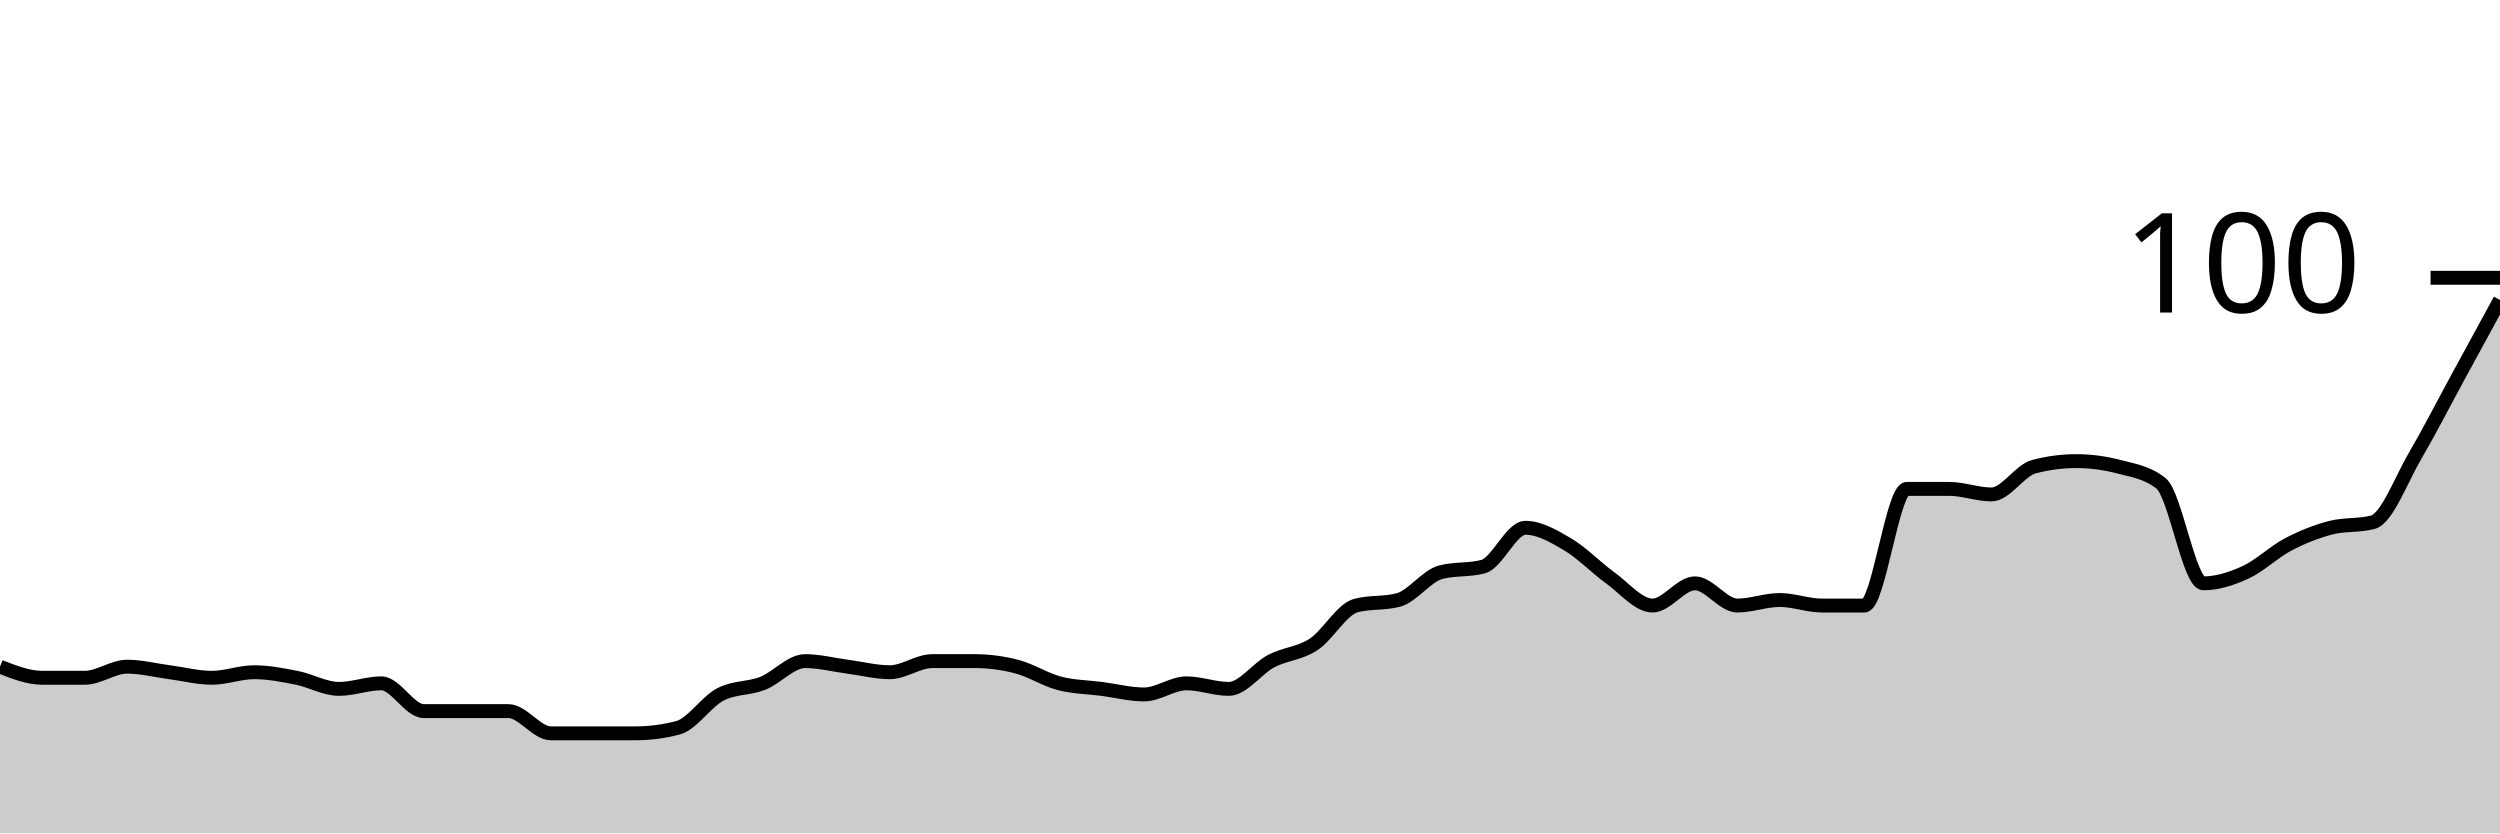
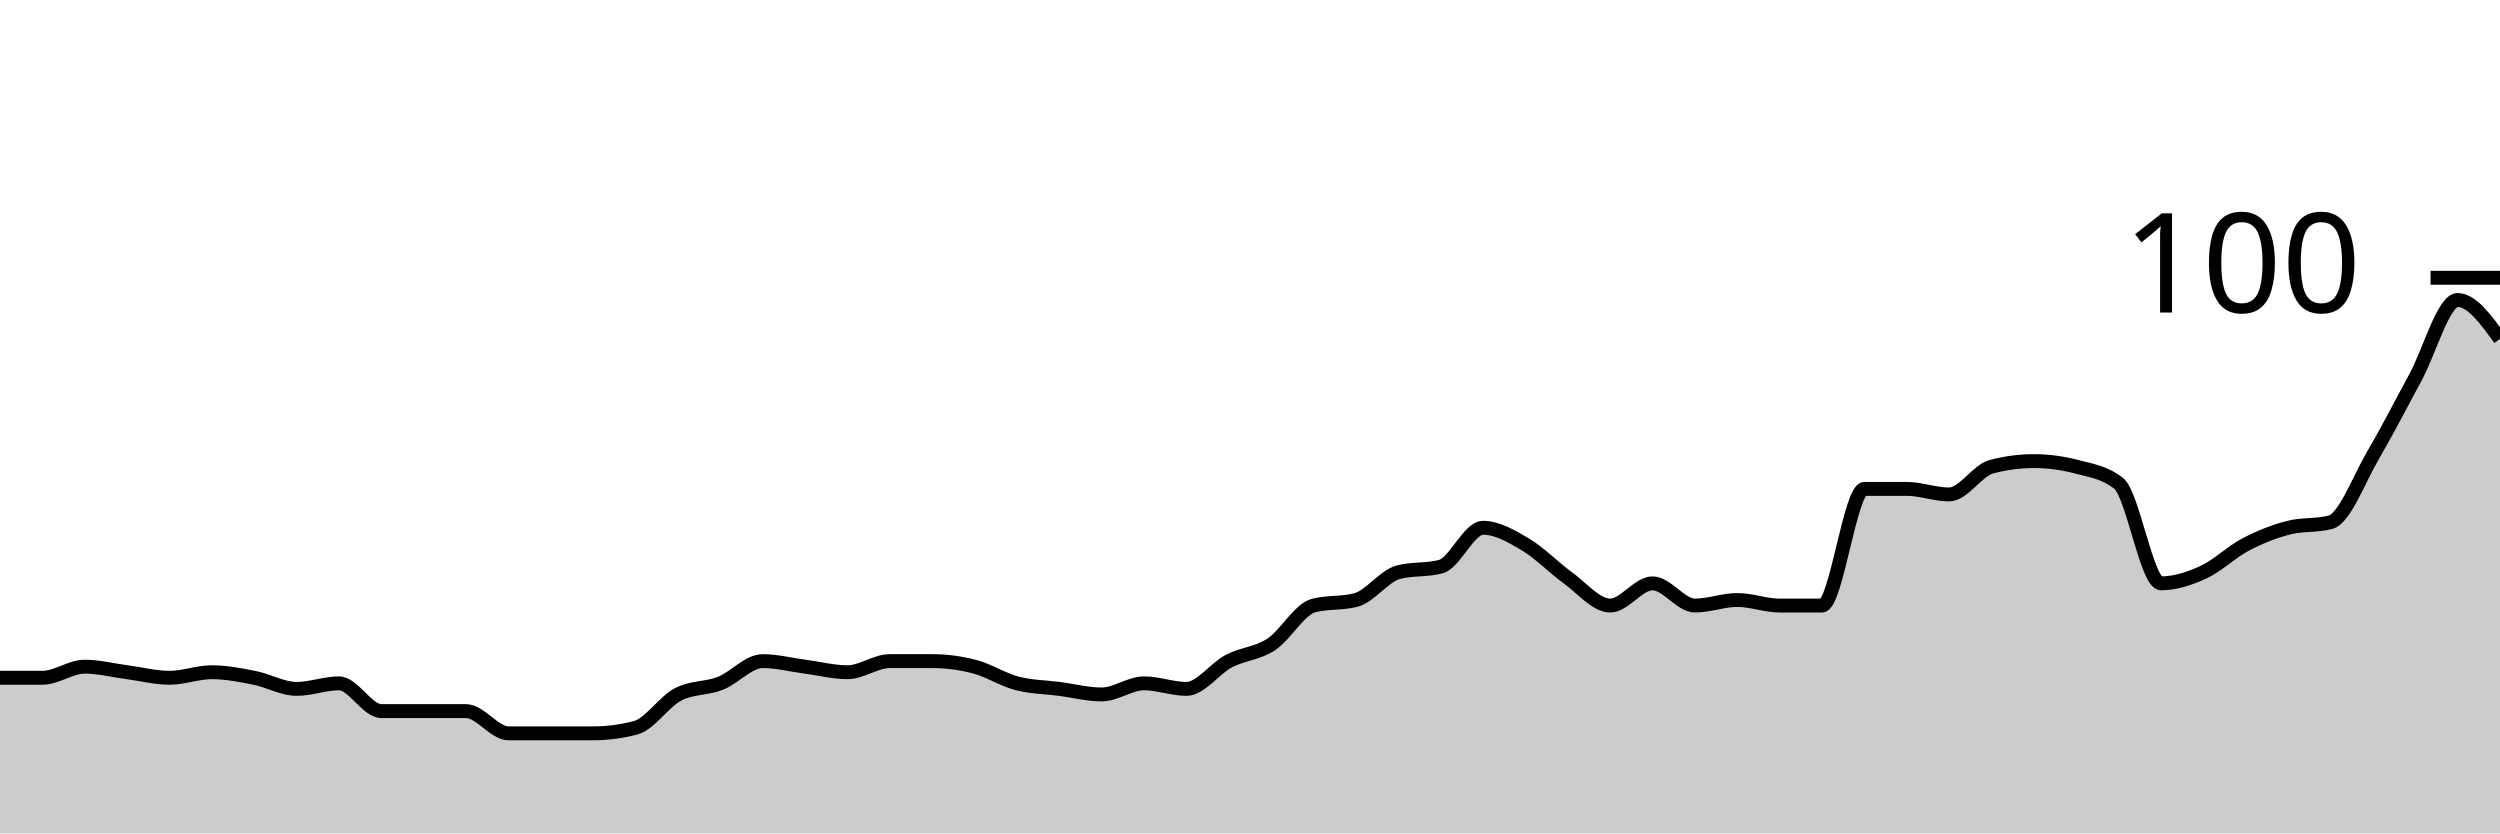
<svg xmlns="http://www.w3.org/2000/svg" viewBox="0 0 180 60">
  <g transform="translate(0,20)">
-     <path class="area" fill="rgba(0, 0, 0, 0.2)" d="M0,28C1.017,28.4,2.034,28.8,3.051,28.8C4.068,28.8,5.085,28.8,6.102,28.8C7.119,28.8,8.136,28,9.153,28C10.169,28,11.186,28.267,12.203,28.4C13.22,28.533,14.237,28.8,15.254,28.8C16.271,28.8,17.288,28.4,18.305,28.4C19.322,28.4,20.339,28.6,21.356,28.8C22.373,29,23.39,29.6,24.407,29.6C25.424,29.6,26.441,29.2,27.458,29.2C28.475,29.2,29.492,31.2,30.508,31.2C31.525,31.2,32.542,31.2,33.559,31.2C34.576,31.2,35.593,31.2,36.61,31.2C37.627,31.2,38.644,32.8,39.661,32.8C40.678,32.8,41.695,32.8,42.712,32.8C43.729,32.8,44.746,32.8,45.763,32.8C46.78,32.8,47.797,32.667,48.814,32.4C49.831,32.133,50.847,30.533,51.864,30C52.881,29.467,53.898,29.6,54.915,29.2C55.932,28.8,56.949,27.6,57.966,27.6C58.983,27.6,60,27.867,61.017,28C62.034,28.133,63.051,28.4,64.068,28.4C65.085,28.4,66.102,27.6,67.119,27.6C68.136,27.6,69.153,27.6,70.169,27.6C71.186,27.6,72.203,27.733,73.22,28C74.237,28.267,75.254,28.933,76.271,29.2C77.288,29.467,78.305,29.467,79.322,29.6C80.339,29.733,81.356,30,82.373,30C83.39,30,84.407,29.2,85.424,29.2C86.441,29.2,87.458,29.6,88.475,29.6C89.492,29.6,90.508,28.133,91.525,27.6C92.542,27.067,93.559,27.067,94.576,26.4C95.593,25.733,96.61,23.867,97.627,23.6C98.644,23.333,99.661,23.467,100.678,23.2C101.695,22.933,102.712,21.467,103.729,21.2C104.746,20.933,105.763,21.067,106.78,20.8C107.797,20.533,108.814,18,109.831,18C110.847,18,111.864,18.6,112.881,19.2C113.898,19.8,114.915,20.867,115.932,21.6C116.949,22.333,117.966,23.6,118.983,23.6C120,23.6,121.017,22,122.034,22C123.051,22,124.068,23.6,125.085,23.6C126.102,23.6,127.119,23.2,128.136,23.2C129.153,23.2,130.169,23.6,131.186,23.6C132.203,23.6,133.22,23.6,134.237,23.6C135.254,23.6,136.271,15.2,137.288,15.2C138.305,15.2,139.322,15.2,140.339,15.2C141.356,15.2,142.373,15.6,143.39,15.6C144.407,15.6,145.424,13.867,146.441,13.6C147.458,13.333,148.475,13.2,149.492,13.2C150.508,13.2,151.525,13.333,152.542,13.6C153.559,13.867,154.576,14,155.593,14.8C156.61,15.6,157.627,22,158.644,22C159.661,22,160.678,21.667,161.695,21.2C162.712,20.733,163.729,19.733,164.746,19.2C165.763,18.667,166.78,18.267,167.797,18C168.814,17.733,169.831,17.867,170.847,17.6C171.864,17.333,172.881,14.533,173.898,12.8C174.915,11.067,175.932,9.067,176.949,7.2C177.966,5.333,178.983,3.467,180,1.6L180,40C178.983,40,177.966,40,176.949,40C175.932,40,174.915,40,173.898,40C172.881,40,171.864,40,170.847,40C169.831,40,168.814,40,167.797,40C166.78,40,165.763,40,164.746,40C163.729,40,162.712,40,161.695,40C160.678,40,159.661,40,158.644,40C157.627,40,156.61,40,155.593,40C154.576,40,153.559,40,152.542,40C151.525,40,150.508,40,149.492,40C148.475,40,147.458,40,146.441,40C145.424,40,144.407,40,143.39,40C142.373,40,141.356,40,140.339,40C139.322,40,138.305,40,137.288,40C136.271,40,135.254,40,134.237,40C133.22,40,132.203,40,131.186,40C130.169,40,129.153,40,128.136,40C127.119,40,126.102,40,125.085,40C124.068,40,123.051,40,122.034,40C121.017,40,120,40,118.983,40C117.966,40,116.949,40,115.932,40C114.915,40,113.898,40,112.881,40C111.864,40,110.847,40,109.831,40C108.814,40,107.797,40,106.78,40C105.763,40,104.746,40,103.729,40C102.712,40,101.695,40,100.678,40C99.661,40,98.644,40,97.627,40C96.61,40,95.593,40,94.576,40C93.559,40,92.542,40,91.525,40C90.508,40,89.492,40,88.475,40C87.458,40,86.441,40,85.424,40C84.407,40,83.39,40,82.373,40C81.356,40,80.339,40,79.322,40C78.305,40,77.288,40,76.271,40C75.254,40,74.237,40,73.22,40C72.203,40,71.186,40,70.169,40C69.153,40,68.136,40,67.119,40C66.102,40,65.085,40,64.068,40C63.051,40,62.034,40,61.017,40C60,40,58.983,40,57.966,40C56.949,40,55.932,40,54.915,40C53.898,40,52.881,40,51.864,40C50.847,40,49.831,40,48.814,40C47.797,40,46.78,40,45.763,40C44.746,40,43.729,40,42.712,40C41.695,40,40.678,40,39.661,40C38.644,40,37.627,40,36.61,40C35.593,40,34.576,40,33.559,40C32.542,40,31.525,40,30.508,40C29.492,40,28.475,40,27.458,40C26.441,40,25.424,40,24.407,40C23.39,40,22.373,40,21.356,40C20.339,40,19.322,40,18.305,40C17.288,40,16.271,40,15.254,40C14.237,40,13.22,40,12.203,40C11.186,40,10.169,40,9.153,40C8.136,40,7.119,40,6.102,40C5.085,40,4.068,40,3.051,40C2.034,40,1.017,40,0,40Z" />
-     <path class="line" stroke="black" fill="none" d="M0,28C1.017,28.4,2.034,28.8,3.051,28.8C4.068,28.8,5.085,28.8,6.102,28.8C7.119,28.8,8.136,28,9.153,28C10.169,28,11.186,28.267,12.203,28.4C13.22,28.533,14.237,28.8,15.254,28.8C16.271,28.8,17.288,28.4,18.305,28.4C19.322,28.4,20.339,28.6,21.356,28.8C22.373,29,23.39,29.6,24.407,29.6C25.424,29.6,26.441,29.2,27.458,29.2C28.475,29.2,29.492,31.2,30.508,31.2C31.525,31.2,32.542,31.2,33.559,31.2C34.576,31.2,35.593,31.2,36.61,31.2C37.627,31.2,38.644,32.8,39.661,32.8C40.678,32.8,41.695,32.8,42.712,32.8C43.729,32.8,44.746,32.8,45.763,32.8C46.78,32.8,47.797,32.667,48.814,32.4C49.831,32.133,50.847,30.533,51.864,30C52.881,29.467,53.898,29.6,54.915,29.2C55.932,28.8,56.949,27.6,57.966,27.6C58.983,27.6,60,27.867,61.017,28C62.034,28.133,63.051,28.4,64.068,28.4C65.085,28.4,66.102,27.6,67.119,27.6C68.136,27.6,69.153,27.6,70.169,27.6C71.186,27.6,72.203,27.733,73.22,28C74.237,28.267,75.254,28.933,76.271,29.2C77.288,29.467,78.305,29.467,79.322,29.6C80.339,29.733,81.356,30,82.373,30C83.39,30,84.407,29.2,85.424,29.2C86.441,29.2,87.458,29.6,88.475,29.6C89.492,29.6,90.508,28.133,91.525,27.6C92.542,27.067,93.559,27.067,94.576,26.4C95.593,25.733,96.61,23.867,97.627,23.6C98.644,23.333,99.661,23.467,100.678,23.2C101.695,22.933,102.712,21.467,103.729,21.2C104.746,20.933,105.763,21.067,106.78,20.8C107.797,20.533,108.814,18,109.831,18C110.847,18,111.864,18.6,112.881,19.2C113.898,19.8,114.915,20.867,115.932,21.6C116.949,22.333,117.966,23.6,118.983,23.6C120,23.6,121.017,22,122.034,22C123.051,22,124.068,23.6,125.085,23.6C126.102,23.6,127.119,23.2,128.136,23.2C129.153,23.2,130.169,23.6,131.186,23.6C132.203,23.6,133.22,23.6,134.237,23.6C135.254,23.6,136.271,15.2,137.288,15.2C138.305,15.2,139.322,15.2,140.339,15.2C141.356,15.2,142.373,15.6,143.39,15.6C144.407,15.6,145.424,13.867,146.441,13.6C147.458,13.333,148.475,13.2,149.492,13.2C150.508,13.2,151.525,13.333,152.542,13.6C153.559,13.867,154.576,14,155.593,14.8C156.61,15.6,157.627,22,158.644,22C159.661,22,160.678,21.667,161.695,21.2C162.712,20.733,163.729,19.733,164.746,19.2C165.763,18.667,166.78,18.267,167.797,18C168.814,17.733,169.831,17.867,170.847,17.6C171.864,17.333,172.881,14.533,173.898,12.8C174.915,11.067,175.932,9.067,176.949,7.2C177.966,5.333,178.983,3.467,180,1.6" />
+     <path class="area" fill="rgba(0, 0, 0, 0.2)" d="M0,28.8C1.017,28.8,2.034,28.8,3.051,28.8C4.068,28.8,5.085,28,6.102,28C7.119,28,8.136,28.267,9.153,28.4C10.169,28.533,11.186,28.8,12.203,28.8C13.22,28.8,14.237,28.4,15.254,28.4C16.271,28.4,17.288,28.6,18.305,28.8C19.322,29,20.339,29.6,21.356,29.6C22.373,29.6,23.39,29.2,24.407,29.2C25.424,29.2,26.441,31.2,27.458,31.2C28.475,31.2,29.492,31.2,30.508,31.2C31.525,31.2,32.542,31.2,33.559,31.2C34.576,31.2,35.593,32.8,36.61,32.8C37.627,32.8,38.644,32.8,39.661,32.8C40.678,32.8,41.695,32.8,42.712,32.8C43.729,32.8,44.746,32.667,45.763,32.4C46.78,32.133,47.797,30.533,48.814,30C49.831,29.467,50.847,29.6,51.864,29.2C52.881,28.8,53.898,27.6,54.915,27.6C55.932,27.6,56.949,27.867,57.966,28C58.983,28.133,60,28.4,61.017,28.4C62.034,28.4,63.051,27.6,64.068,27.6C65.085,27.6,66.102,27.6,67.119,27.6C68.136,27.6,69.153,27.733,70.169,28C71.186,28.267,72.203,28.933,73.22,29.2C74.237,29.467,75.254,29.467,76.271,29.6C77.288,29.733,78.305,30,79.322,30C80.339,30,81.356,29.2,82.373,29.2C83.39,29.2,84.407,29.6,85.424,29.6C86.441,29.6,87.458,28.133,88.475,27.6C89.492,27.067,90.508,27.067,91.525,26.4C92.542,25.733,93.559,23.867,94.576,23.6C95.593,23.333,96.61,23.467,97.627,23.2C98.644,22.933,99.661,21.467,100.678,21.2C101.695,20.933,102.712,21.067,103.729,20.8C104.746,20.533,105.763,18,106.78,18C107.797,18,108.814,18.6,109.831,19.2C110.847,19.8,111.864,20.867,112.881,21.6C113.898,22.333,114.915,23.6,115.932,23.6C116.949,23.6,117.966,22,118.983,22C120,22,121.017,23.6,122.034,23.6C123.051,23.6,124.068,23.2,125.085,23.2C126.102,23.2,127.119,23.6,128.136,23.6C129.153,23.6,130.169,23.6,131.186,23.6C132.203,23.6,133.22,15.2,134.237,15.2C135.254,15.2,136.271,15.2,137.288,15.2C138.305,15.2,139.322,15.6,140.339,15.6C141.356,15.6,142.373,13.867,143.39,13.6C144.407,13.333,145.424,13.2,146.441,13.2C147.458,13.2,148.475,13.333,149.492,13.6C150.508,13.867,151.525,14,152.542,14.8C153.559,15.6,154.576,22,155.593,22C156.61,22,157.627,21.667,158.644,21.2C159.661,20.733,160.678,19.733,161.695,19.2C162.712,18.667,163.729,18.267,164.746,18C165.763,17.733,166.78,17.867,167.797,17.6C168.814,17.333,169.831,14.533,170.847,12.8C171.864,11.067,172.881,9.067,173.898,7.2C174.915,5.333,175.932,1.6,176.949,1.6C177.966,1.6,178.983,3,180,4.4L180,40C178.983,40,177.966,40,176.949,40C175.932,40,174.915,40,173.898,40C172.881,40,171.864,40,170.847,40C169.831,40,168.814,40,167.797,40C166.78,40,165.763,40,164.746,40C163.729,40,162.712,40,161.695,40C160.678,40,159.661,40,158.644,40C157.627,40,156.61,40,155.593,40C154.576,40,153.559,40,152.542,40C151.525,40,150.508,40,149.492,40C148.475,40,147.458,40,146.441,40C145.424,40,144.407,40,143.39,40C142.373,40,141.356,40,140.339,40C139.322,40,138.305,40,137.288,40C136.271,40,135.254,40,134.237,40C133.22,40,132.203,40,131.186,40C130.169,40,129.153,40,128.136,40C127.119,40,126.102,40,125.085,40C124.068,40,123.051,40,122.034,40C121.017,40,120,40,118.983,40C117.966,40,116.949,40,115.932,40C114.915,40,113.898,40,112.881,40C111.864,40,110.847,40,109.831,40C108.814,40,107.797,40,106.78,40C105.763,40,104.746,40,103.729,40C102.712,40,101.695,40,100.678,40C99.661,40,98.644,40,97.627,40C96.61,40,95.593,40,94.576,40C93.559,40,92.542,40,91.525,40C90.508,40,89.492,40,88.475,40C87.458,40,86.441,40,85.424,40C84.407,40,83.39,40,82.373,40C81.356,40,80.339,40,79.322,40C78.305,40,77.288,40,76.271,40C75.254,40,74.237,40,73.22,40C72.203,40,71.186,40,70.169,40C69.153,40,68.136,40,67.119,40C66.102,40,65.085,40,64.068,40C63.051,40,62.034,40,61.017,40C60,40,58.983,40,57.966,40C56.949,40,55.932,40,54.915,40C53.898,40,52.881,40,51.864,40C50.847,40,49.831,40,48.814,40C47.797,40,46.78,40,45.763,40C44.746,40,43.729,40,42.712,40C41.695,40,40.678,40,39.661,40C38.644,40,37.627,40,36.61,40C35.593,40,34.576,40,33.559,40C32.542,40,31.525,40,30.508,40C29.492,40,28.475,40,27.458,40C26.441,40,25.424,40,24.407,40C23.39,40,22.373,40,21.356,40C20.339,40,19.322,40,18.305,40C17.288,40,16.271,40,15.254,40C14.237,40,13.22,40,12.203,40C11.186,40,10.169,40,9.153,40C8.136,40,7.119,40,6.102,40C5.085,40,4.068,40,3.051,40C2.034,40,1.017,40,0,40Z" />
+     <path class="line" stroke="black" fill="none" d="M0,28.8C1.017,28.8,2.034,28.8,3.051,28.8C4.068,28.8,5.085,28,6.102,28C7.119,28,8.136,28.267,9.153,28.4C10.169,28.533,11.186,28.8,12.203,28.8C13.22,28.8,14.237,28.4,15.254,28.4C16.271,28.4,17.288,28.6,18.305,28.8C19.322,29,20.339,29.6,21.356,29.6C22.373,29.6,23.39,29.2,24.407,29.2C25.424,29.2,26.441,31.2,27.458,31.2C28.475,31.2,29.492,31.2,30.508,31.2C31.525,31.2,32.542,31.2,33.559,31.2C34.576,31.2,35.593,32.8,36.61,32.8C37.627,32.8,38.644,32.8,39.661,32.8C40.678,32.8,41.695,32.8,42.712,32.8C43.729,32.8,44.746,32.667,45.763,32.4C46.78,32.133,47.797,30.533,48.814,30C49.831,29.467,50.847,29.6,51.864,29.2C52.881,28.8,53.898,27.6,54.915,27.6C55.932,27.6,56.949,27.867,57.966,28C58.983,28.133,60,28.4,61.017,28.4C62.034,28.4,63.051,27.6,64.068,27.6C65.085,27.6,66.102,27.6,67.119,27.6C68.136,27.6,69.153,27.733,70.169,28C71.186,28.267,72.203,28.933,73.22,29.2C74.237,29.467,75.254,29.467,76.271,29.6C77.288,29.733,78.305,30,79.322,30C80.339,30,81.356,29.2,82.373,29.2C83.39,29.2,84.407,29.6,85.424,29.6C86.441,29.6,87.458,28.133,88.475,27.6C89.492,27.067,90.508,27.067,91.525,26.4C92.542,25.733,93.559,23.867,94.576,23.6C95.593,23.333,96.61,23.467,97.627,23.2C98.644,22.933,99.661,21.467,100.678,21.2C101.695,20.933,102.712,21.067,103.729,20.8C104.746,20.533,105.763,18,106.78,18C107.797,18,108.814,18.6,109.831,19.2C110.847,19.8,111.864,20.867,112.881,21.6C113.898,22.333,114.915,23.6,115.932,23.6C116.949,23.6,117.966,22,118.983,22C120,22,121.017,23.6,122.034,23.6C123.051,23.6,124.068,23.2,125.085,23.2C126.102,23.2,127.119,23.6,128.136,23.6C129.153,23.6,130.169,23.6,131.186,23.6C132.203,23.6,133.22,15.2,134.237,15.2C135.254,15.2,136.271,15.2,137.288,15.2C138.305,15.2,139.322,15.6,140.339,15.6C141.356,15.6,142.373,13.867,143.39,13.6C144.407,13.333,145.424,13.2,146.441,13.2C147.458,13.2,148.475,13.333,149.492,13.6C150.508,13.867,151.525,14,152.542,14.8C153.559,15.6,154.576,22,155.593,22C156.61,22,157.627,21.667,158.644,21.2C159.661,20.733,160.678,19.733,161.695,19.2C162.712,18.667,163.729,18.267,164.746,18C165.763,17.733,166.78,17.867,167.797,17.6C168.814,17.333,169.831,14.533,170.847,12.8C171.864,11.067,172.881,9.067,173.898,7.2C174.915,5.333,175.932,1.6,176.949,1.6C177.966,1.6,178.983,3,180,4.4" />
    <path class="axis-ceiling" stroke-width="1" stroke="black" fill="none" d="M175,0L180,0" />
    <text class="axis-ceiling-label" font-family="sans-serif" text-anchor="end" font-size="10px" x="170" y="2.5">100</text>
  </g>
</svg>
